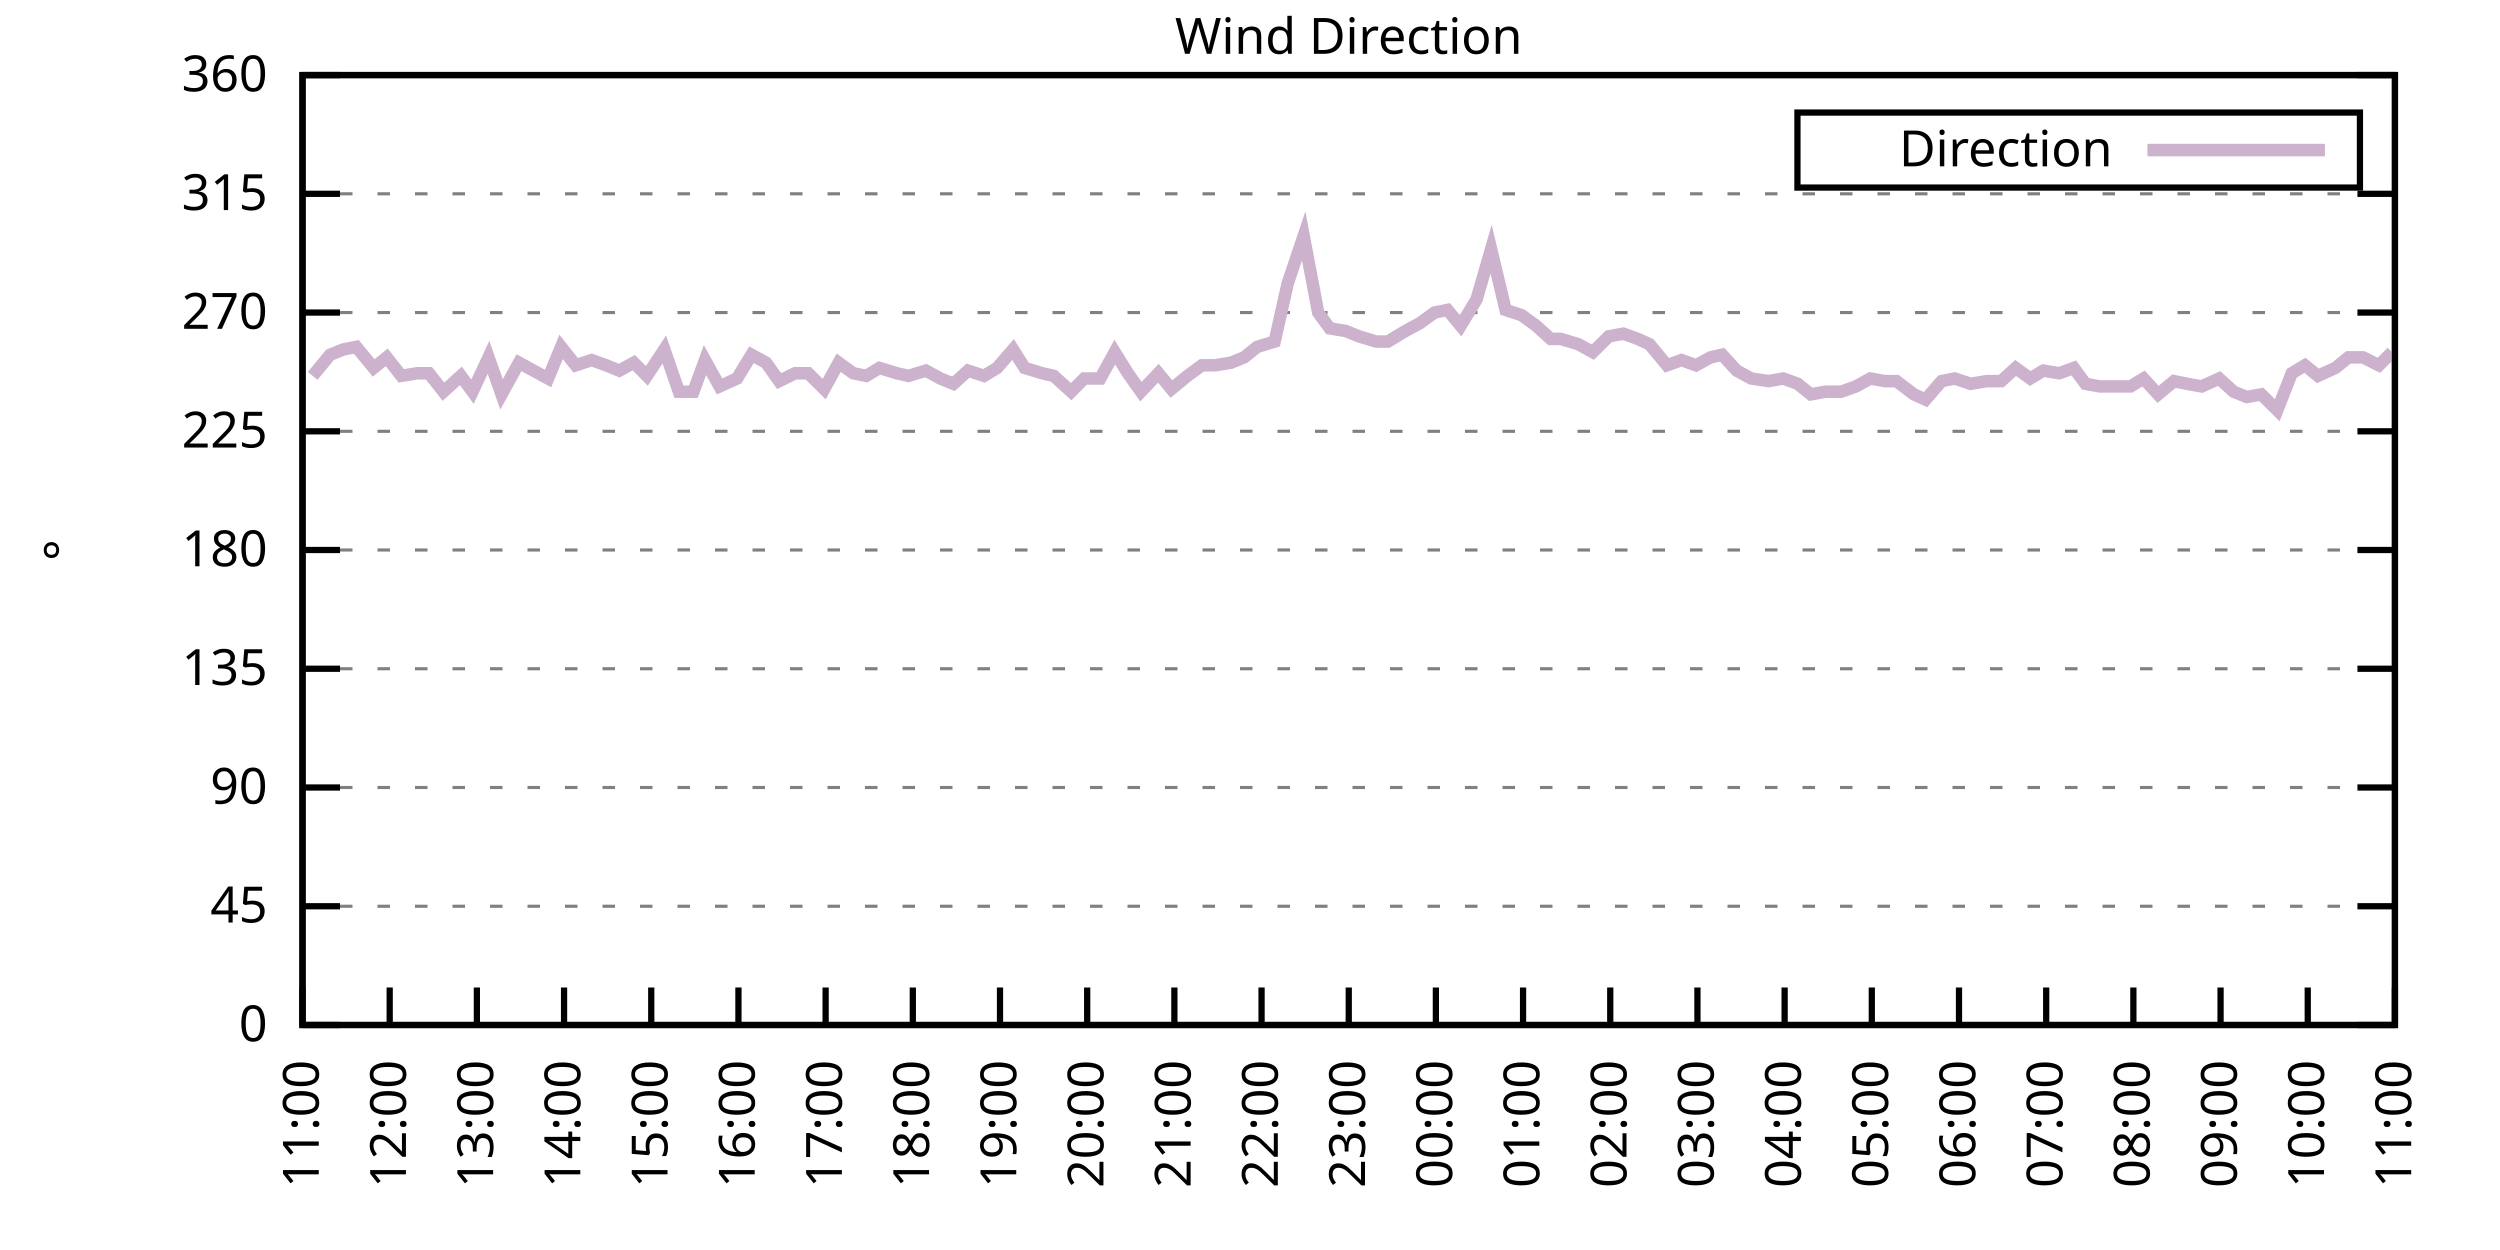
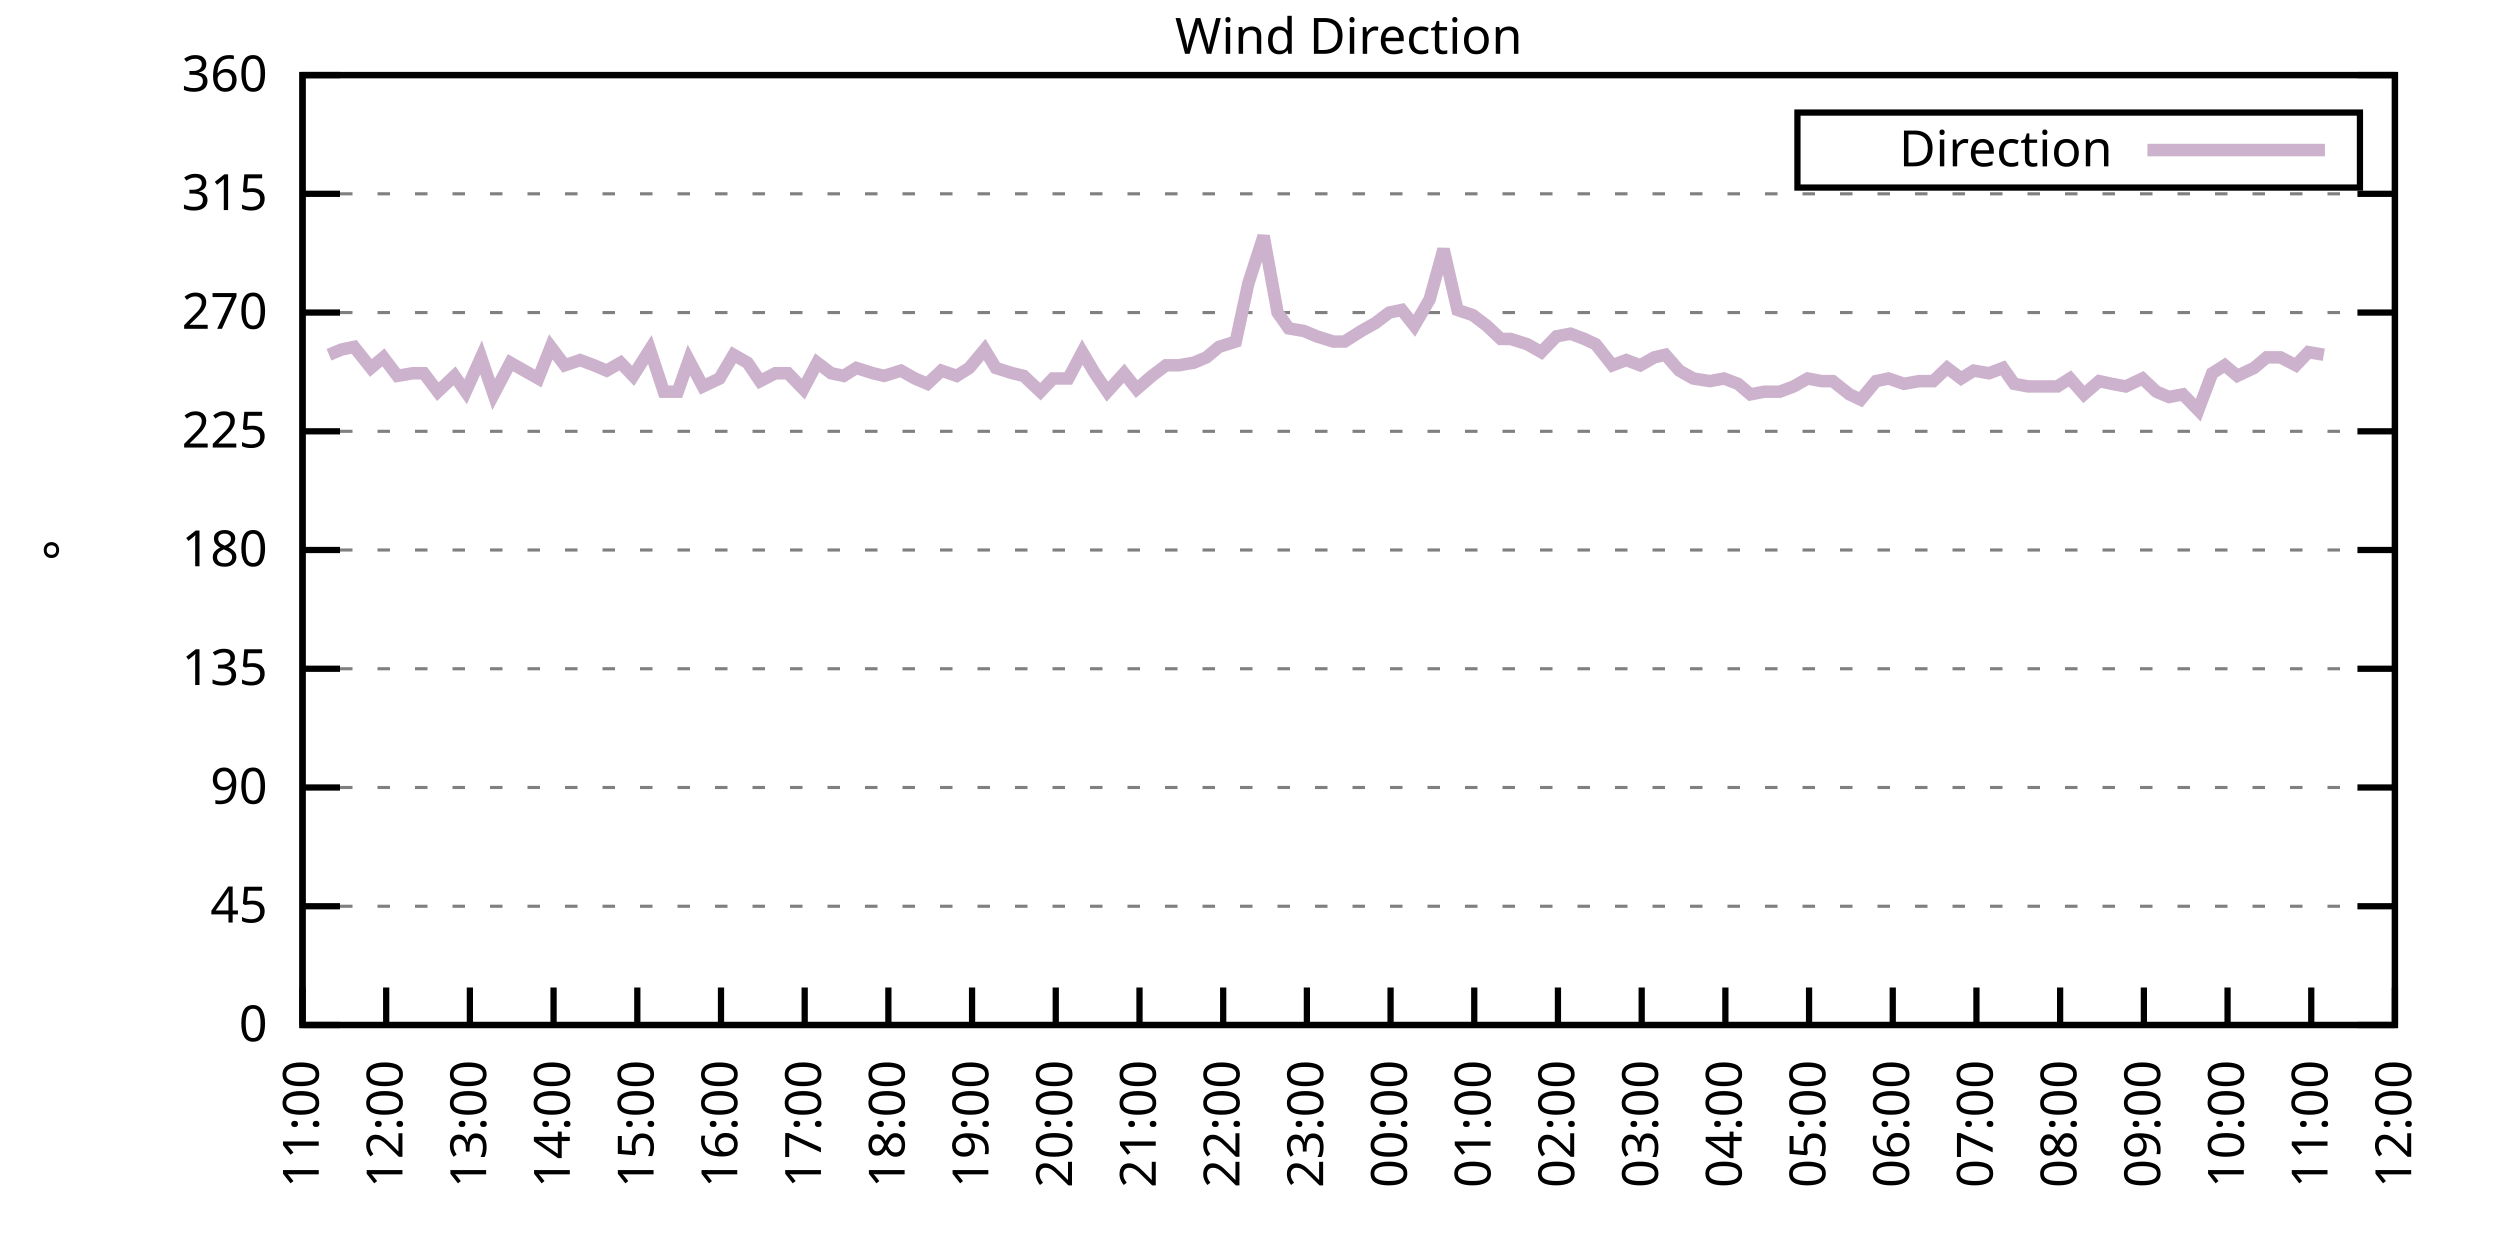
<svg xmlns="http://www.w3.org/2000/svg" xmlns:xlink="http://www.w3.org/1999/xlink" width="400" height="200" viewBox="0 0 400 200">
  <g id="gnuplot_canvas">
    <rect x="0" y="0" width="400" height="200" fill="none" />
    <defs>
      <circle id="gpDot" r="0.5" stroke-width="0.5" stroke="currentColor" />
      <path id="gpPt0" stroke-width="0.333" stroke="currentColor" d="M-1,0 h2 M0,-1 v2" />
      <path id="gpPt1" stroke-width="0.333" stroke="currentColor" d="M-1,-1 L1,1 M1,-1 L-1,1" />
      <path id="gpPt2" stroke-width="0.333" stroke="currentColor" d="M-1,0 L1,0 M0,-1 L0,1 M-1,-1 L1,1 M-1,1 L1,-1" />
      <rect id="gpPt3" stroke-width="0.333" stroke="currentColor" x="-1" y="-1" width="2" height="2" />
      <rect id="gpPt4" stroke-width="0.333" stroke="currentColor" fill="currentColor" x="-1" y="-1" width="2" height="2" />
      <circle id="gpPt5" stroke-width="0.333" stroke="currentColor" cx="0" cy="0" r="1" />
      <use xlink:href="#gpPt5" id="gpPt6" fill="currentColor" stroke="none" />
      <path id="gpPt7" stroke-width="0.333" stroke="currentColor" d="M0,-1.33 L-1.33,0.67 L1.33,0.67 z" />
      <use xlink:href="#gpPt7" id="gpPt8" fill="currentColor" stroke="none" />
      <use xlink:href="#gpPt7" id="gpPt9" stroke="currentColor" transform="rotate(180)" />
      <use xlink:href="#gpPt9" id="gpPt10" fill="currentColor" stroke="none" />
      <use xlink:href="#gpPt3" id="gpPt11" stroke="currentColor" transform="rotate(45)" />
      <use xlink:href="#gpPt11" id="gpPt12" fill="currentColor" stroke="none" />
      <path id="gpPt13" stroke-width="0.333" stroke="currentColor" d="M0,1.330 L1.265,0.411 L0.782,-1.067 L-0.782,-1.076 L-1.265,0.411 z" />
      <use xlink:href="#gpPt13" id="gpPt14" fill="currentColor" stroke="none" />
      <filter id="textbox" filterUnits="objectBoundingBox" x="0" y="0" height="1" width="1">
        <feFlood flood-color="white" flood-opacity="1" result="bgnd" />
        <feComposite in="SourceGraphic" in2="bgnd" operator="atop" />
      </filter>
      <filter id="greybox" filterUnits="objectBoundingBox" x="0" y="0" height="1" width="1">
        <feFlood flood-color="lightgrey" flood-opacity="1" result="grey" />
        <feComposite in="SourceGraphic" in2="grey" operator="atop" />
      </filter>
    </defs>
    <g fill="none" color="white" stroke="currentColor" stroke-width="1.00" stroke-linecap="butt" stroke-linejoin="miter">
</g>
    <g fill="none" color="black" stroke="currentColor" stroke-width="1.00" stroke-linecap="butt" stroke-linejoin="miter">
      <g stroke="none" shape-rendering="crispEdges">
        <polygon fill="rgb(255, 255, 255)" points="48.40,164.00 383.18,164.00 383.18,12.02 48.40,12.02 " />
      </g>
    </g>
    <g fill="none" color="black" stroke="currentColor" stroke-width="1.00" stroke-linecap="butt" stroke-linejoin="miter">
</g>
    <g fill="none" color="black" stroke="black" stroke-width="0.50" stroke-linecap="butt" stroke-linejoin="miter">
</g>
    <g fill="none" color="gray" stroke="currentColor" stroke-width="0.50" stroke-linecap="butt" stroke-linejoin="miter">
      <path stroke="gray" stroke-dasharray="2,4" class="gridline" d="M48.40,164.00 L383.19,164.00  " />
    </g>
    <g fill="none" color="gray" stroke="gray" stroke-width="1.00" stroke-linecap="butt" stroke-linejoin="miter">
</g>
    <g fill="none" color="black" stroke="currentColor" stroke-width="1.00" stroke-linecap="butt" stroke-linejoin="miter">
      <path stroke="black" d="M48.40,164.00 L54.40,164.00 M383.19,164.00 L377.19,164.00  " />
      <g transform="translate(42.80,166.60)" stroke="none" fill="black" font-family="Sans" font-size="8.00" text-anchor="end">
        <text>
          <tspan font-family="Sans"> 0</tspan>
        </text>
      </g>
    </g>
    <g fill="none" color="black" stroke="currentColor" stroke-width="1.00" stroke-linecap="butt" stroke-linejoin="miter">
</g>
    <g fill="none" color="black" stroke="black" stroke-width="0.50" stroke-linecap="butt" stroke-linejoin="miter">
</g>
    <g fill="none" color="gray" stroke="currentColor" stroke-width="0.50" stroke-linecap="butt" stroke-linejoin="miter">
      <path stroke="gray" stroke-dasharray="2,4" class="gridline" d="M48.40,145.00 L383.19,145.00  " />
    </g>
    <g fill="none" color="gray" stroke="gray" stroke-width="1.00" stroke-linecap="butt" stroke-linejoin="miter">
</g>
    <g fill="none" color="black" stroke="currentColor" stroke-width="1.00" stroke-linecap="butt" stroke-linejoin="miter">
      <path stroke="black" d="M48.40,145.00 L54.40,145.00 M383.19,145.00 L377.19,145.00  " />
      <g transform="translate(42.80,147.60)" stroke="none" fill="black" font-family="Sans" font-size="8.00" text-anchor="end">
        <text>
          <tspan font-family="Sans"> 45</tspan>
        </text>
      </g>
    </g>
    <g fill="none" color="black" stroke="currentColor" stroke-width="1.00" stroke-linecap="butt" stroke-linejoin="miter">
</g>
    <g fill="none" color="black" stroke="black" stroke-width="0.50" stroke-linecap="butt" stroke-linejoin="miter">
</g>
    <g fill="none" color="gray" stroke="currentColor" stroke-width="0.50" stroke-linecap="butt" stroke-linejoin="miter">
      <path stroke="gray" stroke-dasharray="2,4" class="gridline" d="M48.40,126.00 L383.19,126.00  " />
    </g>
    <g fill="none" color="gray" stroke="gray" stroke-width="1.00" stroke-linecap="butt" stroke-linejoin="miter">
</g>
    <g fill="none" color="black" stroke="currentColor" stroke-width="1.00" stroke-linecap="butt" stroke-linejoin="miter">
      <path stroke="black" d="M48.40,126.00 L54.40,126.00 M383.19,126.00 L377.19,126.00  " />
      <g transform="translate(42.80,128.60)" stroke="none" fill="black" font-family="Sans" font-size="8.00" text-anchor="end">
        <text>
          <tspan font-family="Sans"> 90</tspan>
        </text>
      </g>
    </g>
    <g fill="none" color="black" stroke="currentColor" stroke-width="1.00" stroke-linecap="butt" stroke-linejoin="miter">
</g>
    <g fill="none" color="black" stroke="black" stroke-width="0.50" stroke-linecap="butt" stroke-linejoin="miter">
</g>
    <g fill="none" color="gray" stroke="currentColor" stroke-width="0.50" stroke-linecap="butt" stroke-linejoin="miter">
      <path stroke="gray" stroke-dasharray="2,4" class="gridline" d="M48.40,107.00 L383.19,107.00  " />
    </g>
    <g fill="none" color="gray" stroke="gray" stroke-width="1.00" stroke-linecap="butt" stroke-linejoin="miter">
</g>
    <g fill="none" color="black" stroke="currentColor" stroke-width="1.00" stroke-linecap="butt" stroke-linejoin="miter">
      <path stroke="black" d="M48.40,107.00 L54.40,107.00 M383.19,107.00 L377.19,107.00  " />
      <g transform="translate(42.80,109.60)" stroke="none" fill="black" font-family="Sans" font-size="8.00" text-anchor="end">
        <text>
          <tspan font-family="Sans"> 135</tspan>
        </text>
      </g>
    </g>
    <g fill="none" color="black" stroke="currentColor" stroke-width="1.00" stroke-linecap="butt" stroke-linejoin="miter">
</g>
    <g fill="none" color="black" stroke="black" stroke-width="0.50" stroke-linecap="butt" stroke-linejoin="miter">
</g>
    <g fill="none" color="gray" stroke="currentColor" stroke-width="0.50" stroke-linecap="butt" stroke-linejoin="miter">
      <path stroke="gray" stroke-dasharray="2,4" class="gridline" d="M48.40,88.00 L383.19,88.00  " />
    </g>
    <g fill="none" color="gray" stroke="gray" stroke-width="1.00" stroke-linecap="butt" stroke-linejoin="miter">
</g>
    <g fill="none" color="black" stroke="currentColor" stroke-width="1.00" stroke-linecap="butt" stroke-linejoin="miter">
      <path stroke="black" d="M48.40,88.00 L54.40,88.00 M383.19,88.00 L377.19,88.00  " />
      <g transform="translate(42.80,90.60)" stroke="none" fill="black" font-family="Sans" font-size="8.00" text-anchor="end">
        <text>
          <tspan font-family="Sans"> 180</tspan>
        </text>
      </g>
    </g>
    <g fill="none" color="black" stroke="currentColor" stroke-width="1.00" stroke-linecap="butt" stroke-linejoin="miter">
</g>
    <g fill="none" color="black" stroke="black" stroke-width="0.50" stroke-linecap="butt" stroke-linejoin="miter">
</g>
    <g fill="none" color="gray" stroke="currentColor" stroke-width="0.50" stroke-linecap="butt" stroke-linejoin="miter">
      <path stroke="gray" stroke-dasharray="2,4" class="gridline" d="M48.40,69.01 L383.19,69.01  " />
    </g>
    <g fill="none" color="gray" stroke="gray" stroke-width="1.00" stroke-linecap="butt" stroke-linejoin="miter">
</g>
    <g fill="none" color="black" stroke="currentColor" stroke-width="1.00" stroke-linecap="butt" stroke-linejoin="miter">
      <path stroke="black" d="M48.40,69.01 L54.40,69.01 M383.19,69.01 L377.19,69.01  " />
      <g transform="translate(42.80,71.61)" stroke="none" fill="black" font-family="Sans" font-size="8.00" text-anchor="end">
        <text>
          <tspan font-family="Sans"> 225</tspan>
        </text>
      </g>
    </g>
    <g fill="none" color="black" stroke="currentColor" stroke-width="1.00" stroke-linecap="butt" stroke-linejoin="miter">
</g>
    <g fill="none" color="black" stroke="black" stroke-width="0.50" stroke-linecap="butt" stroke-linejoin="miter">
</g>
    <g fill="none" color="gray" stroke="currentColor" stroke-width="0.50" stroke-linecap="butt" stroke-linejoin="miter">
      <path stroke="gray" stroke-dasharray="2,4" class="gridline" d="M48.40,50.01 L383.19,50.01  " />
    </g>
    <g fill="none" color="gray" stroke="gray" stroke-width="1.00" stroke-linecap="butt" stroke-linejoin="miter">
</g>
    <g fill="none" color="black" stroke="currentColor" stroke-width="1.00" stroke-linecap="butt" stroke-linejoin="miter">
      <path stroke="black" d="M48.40,50.01 L54.40,50.01 M383.19,50.01 L377.19,50.01  " />
      <g transform="translate(42.80,52.61)" stroke="none" fill="black" font-family="Sans" font-size="8.00" text-anchor="end">
        <text>
          <tspan font-family="Sans"> 270</tspan>
        </text>
      </g>
    </g>
    <g fill="none" color="black" stroke="currentColor" stroke-width="1.00" stroke-linecap="butt" stroke-linejoin="miter">
</g>
    <g fill="none" color="black" stroke="black" stroke-width="0.50" stroke-linecap="butt" stroke-linejoin="miter">
</g>
    <g fill="none" color="gray" stroke="currentColor" stroke-width="0.50" stroke-linecap="butt" stroke-linejoin="miter">
      <path stroke="gray" stroke-dasharray="2,4" class="gridline" d="M48.40,31.01 L383.19,31.01  " />
    </g>
    <g fill="none" color="gray" stroke="gray" stroke-width="1.00" stroke-linecap="butt" stroke-linejoin="miter">
</g>
    <g fill="none" color="black" stroke="currentColor" stroke-width="1.00" stroke-linecap="butt" stroke-linejoin="miter">
      <path stroke="black" d="M48.40,31.01 L54.40,31.01 M383.19,31.01 L377.19,31.01  " />
      <g transform="translate(42.80,33.61)" stroke="none" fill="black" font-family="Sans" font-size="8.00" text-anchor="end">
        <text>
          <tspan font-family="Sans"> 315</tspan>
        </text>
      </g>
    </g>
    <g fill="none" color="black" stroke="currentColor" stroke-width="1.00" stroke-linecap="butt" stroke-linejoin="miter">
</g>
    <g fill="none" color="black" stroke="black" stroke-width="0.50" stroke-linecap="butt" stroke-linejoin="miter">
</g>
    <g fill="none" color="gray" stroke="currentColor" stroke-width="0.50" stroke-linecap="butt" stroke-linejoin="miter">
      <path stroke="gray" stroke-dasharray="2,4" class="gridline" d="M48.40,12.01 L383.19,12.01  " />
    </g>
    <g fill="none" color="gray" stroke="gray" stroke-width="1.00" stroke-linecap="butt" stroke-linejoin="miter">
</g>
    <g fill="none" color="black" stroke="currentColor" stroke-width="1.00" stroke-linecap="butt" stroke-linejoin="miter">
      <path stroke="black" d="M48.40,12.01 L54.40,12.01 M383.19,12.01 L377.19,12.01  " />
      <g transform="translate(42.80,14.61)" stroke="none" fill="black" font-family="Sans" font-size="8.00" text-anchor="end">
        <text>
          <tspan font-family="Sans"> 360</tspan>
        </text>
      </g>
    </g>
    <g fill="none" color="black" stroke="currentColor" stroke-width="1.00" stroke-linecap="butt" stroke-linejoin="miter">
      <path stroke="black" d="M48.40,164.00 L48.40,158.00  " />
      <g transform="translate(51.00,169.60) rotate(270.00)" stroke="none" fill="black" font-family="Sans" font-size="8.00" text-anchor="end">
        <text>
          <tspan font-family="Sans">11:00</tspan>
        </text>
      </g>
    </g>
    <g fill="none" color="black" stroke="currentColor" stroke-width="1.00" stroke-linecap="butt" stroke-linejoin="miter">
-       <path stroke="black" d="M62.35,164.00 L62.35,158.00  " />
-       <g transform="translate(64.95,169.60) rotate(270.00)" stroke="none" fill="black" font-family="Sans" font-size="8.00" text-anchor="end">
+       <path stroke="black" d="M61.79,164.00 L61.79,158.00  " />
+       <g transform="translate(64.39,169.60) rotate(270.00)" stroke="none" fill="black" font-family="Sans" font-size="8.00" text-anchor="end">
        <text>
          <tspan font-family="Sans">12:00</tspan>
        </text>
      </g>
    </g>
    <g fill="none" color="black" stroke="currentColor" stroke-width="1.00" stroke-linecap="butt" stroke-linejoin="miter">
-       <path stroke="black" d="M76.30,164.00 L76.30,158.00  " />
-       <g transform="translate(78.90,169.60) rotate(270.00)" stroke="none" fill="black" font-family="Sans" font-size="8.00" text-anchor="end">
+       <path stroke="black" d="M75.18,164.00 L75.18,158.00  " />
+       <g transform="translate(77.78,169.60) rotate(270.00)" stroke="none" fill="black" font-family="Sans" font-size="8.00" text-anchor="end">
        <text>
          <tspan font-family="Sans">13:00</tspan>
        </text>
      </g>
    </g>
    <g fill="none" color="black" stroke="currentColor" stroke-width="1.00" stroke-linecap="butt" stroke-linejoin="miter">
-       <path stroke="black" d="M90.25,164.00 L90.25,158.00  " />
-       <g transform="translate(92.85,169.60) rotate(270.00)" stroke="none" fill="black" font-family="Sans" font-size="8.00" text-anchor="end">
+       <path stroke="black" d="M88.57,164.00 L88.57,158.00  " />
+       <g transform="translate(91.17,169.60) rotate(270.00)" stroke="none" fill="black" font-family="Sans" font-size="8.00" text-anchor="end">
        <text>
          <tspan font-family="Sans">14:00</tspan>
        </text>
      </g>
    </g>
    <g fill="none" color="black" stroke="currentColor" stroke-width="1.00" stroke-linecap="butt" stroke-linejoin="miter">
-       <path stroke="black" d="M104.20,164.00 L104.20,158.00  " />
-       <g transform="translate(106.80,169.60) rotate(270.00)" stroke="none" fill="black" font-family="Sans" font-size="8.00" text-anchor="end">
+       <path stroke="black" d="M101.97,164.00 L101.97,158.00  " />
+       <g transform="translate(104.57,169.60) rotate(270.00)" stroke="none" fill="black" font-family="Sans" font-size="8.00" text-anchor="end">
        <text>
          <tspan font-family="Sans">15:00</tspan>
        </text>
      </g>
    </g>
    <g fill="none" color="black" stroke="currentColor" stroke-width="1.00" stroke-linecap="butt" stroke-linejoin="miter">
-       <path stroke="black" d="M118.15,164.00 L118.15,158.00  " />
-       <g transform="translate(120.75,169.60) rotate(270.00)" stroke="none" fill="black" font-family="Sans" font-size="8.00" text-anchor="end">
+       <path stroke="black" d="M115.36,164.00 L115.36,158.00  " />
+       <g transform="translate(117.96,169.60) rotate(270.00)" stroke="none" fill="black" font-family="Sans" font-size="8.00" text-anchor="end">
        <text>
          <tspan font-family="Sans">16:00</tspan>
        </text>
      </g>
    </g>
    <g fill="none" color="black" stroke="currentColor" stroke-width="1.00" stroke-linecap="butt" stroke-linejoin="miter">
-       <path stroke="black" d="M132.10,164.00 L132.10,158.00  " />
-       <g transform="translate(134.70,169.60) rotate(270.00)" stroke="none" fill="black" font-family="Sans" font-size="8.00" text-anchor="end">
+       <path stroke="black" d="M128.75,164.00 L128.75,158.00  " />
+       <g transform="translate(131.35,169.60) rotate(270.00)" stroke="none" fill="black" font-family="Sans" font-size="8.00" text-anchor="end">
        <text>
          <tspan font-family="Sans">17:00</tspan>
        </text>
      </g>
    </g>
    <g fill="none" color="black" stroke="currentColor" stroke-width="1.00" stroke-linecap="butt" stroke-linejoin="miter">
-       <path stroke="black" d="M146.05,164.00 L146.05,158.00  " />
-       <g transform="translate(148.65,169.60) rotate(270.00)" stroke="none" fill="black" font-family="Sans" font-size="8.00" text-anchor="end">
+       <path stroke="black" d="M142.14,164.00 L142.14,158.00  " />
+       <g transform="translate(144.74,169.60) rotate(270.00)" stroke="none" fill="black" font-family="Sans" font-size="8.00" text-anchor="end">
        <text>
          <tspan font-family="Sans">18:00</tspan>
        </text>
      </g>
    </g>
    <g fill="none" color="black" stroke="currentColor" stroke-width="1.00" stroke-linecap="butt" stroke-linejoin="miter">
-       <path stroke="black" d="M160.00,164.00 L160.00,158.00  " />
-       <g transform="translate(162.60,169.60) rotate(270.00)" stroke="none" fill="black" font-family="Sans" font-size="8.00" text-anchor="end">
+       <path stroke="black" d="M155.53,164.00 L155.53,158.00  " />
+       <g transform="translate(158.13,169.60) rotate(270.00)" stroke="none" fill="black" font-family="Sans" font-size="8.00" text-anchor="end">
        <text>
          <tspan font-family="Sans">19:00</tspan>
        </text>
      </g>
    </g>
    <g fill="none" color="black" stroke="currentColor" stroke-width="1.00" stroke-linecap="butt" stroke-linejoin="miter">
-       <path stroke="black" d="M173.95,164.00 L173.95,158.00  " />
-       <g transform="translate(176.55,169.60) rotate(270.00)" stroke="none" fill="black" font-family="Sans" font-size="8.00" text-anchor="end">
+       <path stroke="black" d="M168.92,164.00 L168.92,158.00  " />
+       <g transform="translate(171.52,169.60) rotate(270.00)" stroke="none" fill="black" font-family="Sans" font-size="8.00" text-anchor="end">
        <text>
          <tspan font-family="Sans">20:00</tspan>
        </text>
      </g>
    </g>
    <g fill="none" color="black" stroke="currentColor" stroke-width="1.00" stroke-linecap="butt" stroke-linejoin="miter">
-       <path stroke="black" d="M187.90,164.00 L187.90,158.00  " />
-       <g transform="translate(190.50,169.60) rotate(270.00)" stroke="none" fill="black" font-family="Sans" font-size="8.00" text-anchor="end">
+       <path stroke="black" d="M182.32,164.00 L182.32,158.00  " />
+       <g transform="translate(184.92,169.60) rotate(270.00)" stroke="none" fill="black" font-family="Sans" font-size="8.00" text-anchor="end">
        <text>
          <tspan font-family="Sans">21:00</tspan>
        </text>
      </g>
    </g>
    <g fill="none" color="black" stroke="currentColor" stroke-width="1.00" stroke-linecap="butt" stroke-linejoin="miter">
-       <path stroke="black" d="M201.85,164.00 L201.85,158.00  " />
-       <g transform="translate(204.45,169.60) rotate(270.00)" stroke="none" fill="black" font-family="Sans" font-size="8.00" text-anchor="end">
+       <path stroke="black" d="M195.71,164.00 L195.71,158.00  " />
+       <g transform="translate(198.31,169.60) rotate(270.00)" stroke="none" fill="black" font-family="Sans" font-size="8.00" text-anchor="end">
        <text>
          <tspan font-family="Sans">22:00</tspan>
        </text>
      </g>
    </g>
    <g fill="none" color="black" stroke="currentColor" stroke-width="1.00" stroke-linecap="butt" stroke-linejoin="miter">
-       <path stroke="black" d="M215.80,164.00 L215.80,158.00  " />
-       <g transform="translate(218.40,169.60) rotate(270.00)" stroke="none" fill="black" font-family="Sans" font-size="8.00" text-anchor="end">
+       <path stroke="black" d="M209.10,164.00 L209.10,158.00  " />
+       <g transform="translate(211.70,169.60) rotate(270.00)" stroke="none" fill="black" font-family="Sans" font-size="8.00" text-anchor="end">
        <text>
          <tspan font-family="Sans">23:00</tspan>
        </text>
      </g>
    </g>
    <g fill="none" color="black" stroke="currentColor" stroke-width="1.00" stroke-linecap="butt" stroke-linejoin="miter">
-       <path stroke="black" d="M229.74,164.00 L229.74,158.00  " />
-       <g transform="translate(232.34,169.60) rotate(270.00)" stroke="none" fill="black" font-family="Sans" font-size="8.00" text-anchor="end">
+       <path stroke="black" d="M222.49,164.00 L222.49,158.00  " />
+       <g transform="translate(225.09,169.60) rotate(270.00)" stroke="none" fill="black" font-family="Sans" font-size="8.00" text-anchor="end">
        <text>
          <tspan font-family="Sans">00:00</tspan>
        </text>
      </g>
    </g>
    <g fill="none" color="black" stroke="currentColor" stroke-width="1.00" stroke-linecap="butt" stroke-linejoin="miter">
-       <path stroke="black" d="M243.69,164.00 L243.69,158.00  " />
-       <g transform="translate(246.29,169.60) rotate(270.00)" stroke="none" fill="black" font-family="Sans" font-size="8.00" text-anchor="end">
+       <path stroke="black" d="M235.88,164.00 L235.88,158.00  " />
+       <g transform="translate(238.48,169.60) rotate(270.00)" stroke="none" fill="black" font-family="Sans" font-size="8.00" text-anchor="end">
        <text>
          <tspan font-family="Sans">01:00</tspan>
        </text>
      </g>
    </g>
    <g fill="none" color="black" stroke="currentColor" stroke-width="1.00" stroke-linecap="butt" stroke-linejoin="miter">
-       <path stroke="black" d="M257.64,164.00 L257.64,158.00  " />
-       <g transform="translate(260.24,169.60) rotate(270.00)" stroke="none" fill="black" font-family="Sans" font-size="8.00" text-anchor="end">
+       <path stroke="black" d="M249.27,164.00 L249.27,158.00  " />
+       <g transform="translate(251.87,169.60) rotate(270.00)" stroke="none" fill="black" font-family="Sans" font-size="8.00" text-anchor="end">
        <text>
          <tspan font-family="Sans">02:00</tspan>
        </text>
      </g>
    </g>
    <g fill="none" color="black" stroke="currentColor" stroke-width="1.00" stroke-linecap="butt" stroke-linejoin="miter">
-       <path stroke="black" d="M271.59,164.00 L271.59,158.00  " />
-       <g transform="translate(274.19,169.60) rotate(270.00)" stroke="none" fill="black" font-family="Sans" font-size="8.00" text-anchor="end">
+       <path stroke="black" d="M262.67,164.00 L262.67,158.00  " />
+       <g transform="translate(265.27,169.60) rotate(270.00)" stroke="none" fill="black" font-family="Sans" font-size="8.00" text-anchor="end">
        <text>
          <tspan font-family="Sans">03:00</tspan>
        </text>
      </g>
    </g>
    <g fill="none" color="black" stroke="currentColor" stroke-width="1.00" stroke-linecap="butt" stroke-linejoin="miter">
-       <path stroke="black" d="M285.54,164.00 L285.54,158.00  " />
-       <g transform="translate(288.14,169.60) rotate(270.00)" stroke="none" fill="black" font-family="Sans" font-size="8.00" text-anchor="end">
+       <path stroke="black" d="M276.06,164.00 L276.06,158.00  " />
+       <g transform="translate(278.66,169.60) rotate(270.00)" stroke="none" fill="black" font-family="Sans" font-size="8.00" text-anchor="end">
        <text>
          <tspan font-family="Sans">04:00</tspan>
        </text>
      </g>
    </g>
    <g fill="none" color="black" stroke="currentColor" stroke-width="1.00" stroke-linecap="butt" stroke-linejoin="miter">
-       <path stroke="black" d="M299.49,164.00 L299.49,158.00  " />
-       <g transform="translate(302.09,169.60) rotate(270.00)" stroke="none" fill="black" font-family="Sans" font-size="8.00" text-anchor="end">
+       <path stroke="black" d="M289.45,164.00 L289.45,158.00  " />
+       <g transform="translate(292.05,169.60) rotate(270.00)" stroke="none" fill="black" font-family="Sans" font-size="8.00" text-anchor="end">
        <text>
          <tspan font-family="Sans">05:00</tspan>
        </text>
      </g>
    </g>
    <g fill="none" color="black" stroke="currentColor" stroke-width="1.00" stroke-linecap="butt" stroke-linejoin="miter">
-       <path stroke="black" d="M313.44,164.00 L313.44,158.00  " />
-       <g transform="translate(316.04,169.60) rotate(270.00)" stroke="none" fill="black" font-family="Sans" font-size="8.00" text-anchor="end">
+       <path stroke="black" d="M302.84,164.00 L302.84,158.00  " />
+       <g transform="translate(305.44,169.60) rotate(270.00)" stroke="none" fill="black" font-family="Sans" font-size="8.00" text-anchor="end">
        <text>
          <tspan font-family="Sans">06:00</tspan>
        </text>
      </g>
    </g>
    <g fill="none" color="black" stroke="currentColor" stroke-width="1.00" stroke-linecap="butt" stroke-linejoin="miter">
-       <path stroke="black" d="M327.39,164.00 L327.39,158.00  " />
-       <g transform="translate(329.99,169.60) rotate(270.00)" stroke="none" fill="black" font-family="Sans" font-size="8.00" text-anchor="end">
+       <path stroke="black" d="M316.23,164.00 L316.23,158.00  " />
+       <g transform="translate(318.83,169.60) rotate(270.00)" stroke="none" fill="black" font-family="Sans" font-size="8.00" text-anchor="end">
        <text>
          <tspan font-family="Sans">07:00</tspan>
        </text>
      </g>
    </g>
    <g fill="none" color="black" stroke="currentColor" stroke-width="1.00" stroke-linecap="butt" stroke-linejoin="miter">
-       <path stroke="black" d="M341.34,164.00 L341.34,158.00  " />
-       <g transform="translate(343.94,169.60) rotate(270.00)" stroke="none" fill="black" font-family="Sans" font-size="8.00" text-anchor="end">
+       <path stroke="black" d="M329.62,164.00 L329.62,158.00  " />
+       <g transform="translate(332.22,169.60) rotate(270.00)" stroke="none" fill="black" font-family="Sans" font-size="8.00" text-anchor="end">
        <text>
          <tspan font-family="Sans">08:00</tspan>
        </text>
      </g>
    </g>
    <g fill="none" color="black" stroke="currentColor" stroke-width="1.00" stroke-linecap="butt" stroke-linejoin="miter">
-       <path stroke="black" d="M355.29,164.00 L355.29,158.00  " />
-       <g transform="translate(357.89,169.60) rotate(270.00)" stroke="none" fill="black" font-family="Sans" font-size="8.00" text-anchor="end">
+       <path stroke="black" d="M343.02,164.00 L343.02,158.00  " />
+       <g transform="translate(345.62,169.60) rotate(270.00)" stroke="none" fill="black" font-family="Sans" font-size="8.00" text-anchor="end">
        <text>
          <tspan font-family="Sans">09:00</tspan>
        </text>
      </g>
    </g>
    <g fill="none" color="black" stroke="currentColor" stroke-width="1.00" stroke-linecap="butt" stroke-linejoin="miter">
-       <path stroke="black" d="M369.24,164.00 L369.24,158.00  " />
-       <g transform="translate(371.84,169.60) rotate(270.00)" stroke="none" fill="black" font-family="Sans" font-size="8.00" text-anchor="end">
+       <path stroke="black" d="M356.41,164.00 L356.41,158.00  " />
+       <g transform="translate(359.01,169.60) rotate(270.00)" stroke="none" fill="black" font-family="Sans" font-size="8.00" text-anchor="end">
        <text>
          <tspan font-family="Sans">10:00</tspan>
+         </text>
+       </g>
+     </g>
+     <g fill="none" color="black" stroke="currentColor" stroke-width="1.00" stroke-linecap="butt" stroke-linejoin="miter">
+       <path stroke="black" d="M369.80,164.00 L369.80,158.00  " />
+       <g transform="translate(372.40,169.60) rotate(270.00)" stroke="none" fill="black" font-family="Sans" font-size="8.00" text-anchor="end">
+         <text>
+           <tspan font-family="Sans">11:00</tspan>
        </text>
      </g>
    </g>
    <g fill="none" color="black" stroke="currentColor" stroke-width="1.00" stroke-linecap="butt" stroke-linejoin="miter">
      <path stroke="black" d="M383.19,164.00 L383.19,158.00  " />
      <g transform="translate(385.79,169.60) rotate(270.00)" stroke="none" fill="black" font-family="Sans" font-size="8.00" text-anchor="end">
        <text>
-           <tspan font-family="Sans">11:00</tspan>
+           <tspan font-family="Sans">12:00</tspan>
        </text>
      </g>
    </g>
    <g fill="none" color="black" stroke="currentColor" stroke-width="1.00" stroke-linecap="butt" stroke-linejoin="miter">
</g>
    <g fill="none" color="black" stroke="currentColor" stroke-width="1.00" stroke-linecap="butt" stroke-linejoin="miter">
      <path stroke="black" d="M48.40,12.01 L48.40,164.00 L383.19,164.00 L383.19,12.01 L48.40,12.01 Z  " />
    </g>
    <g fill="none" color="black" stroke="currentColor" stroke-width="1.00" stroke-linecap="butt" stroke-linejoin="miter">
</g>
    <g fill="none" color="black" stroke="currentColor" stroke-width="1.00" stroke-linecap="butt" stroke-linejoin="miter">
      <path stroke="black" d="M287.59,30.01 L287.59,18.01 L377.59,18.01 L377.59,30.01 L287.59,30.01 Z  " />
    </g>
    <g id="Wind_direction_plot_1">
      <g fill="none" color="white" stroke="black" stroke-width="2.00" stroke-linecap="butt" stroke-linejoin="miter">
</g>
      <g fill="none" color="black" stroke="currentColor" stroke-width="2.00" stroke-linecap="butt" stroke-linejoin="miter">
        <g transform="translate(337.99,26.61)" stroke="none" fill="black" font-family="Sans" font-size="8.00" text-anchor="end">
          <text>
            <tspan font-family="Sans">Direction</tspan>
          </text>
        </g>
      </g>
      <g fill="none" color="black" stroke="currentColor" stroke-width="2.00" stroke-linecap="butt" stroke-linejoin="miter">
-         <path stroke="rgb(204, 178, 204)" d="M343.59,24.01 L371.99,24.01 M50.03,60.14 L52.82,56.76 L54.91,55.92 L57.00,55.50 L59.79,58.87 L61.88,57.18   L64.21,60.14 L66.77,59.72 L68.63,59.72 L70.95,62.67 L73.74,60.14 L75.60,62.67 L78.16,57.18 L80.25,63.10   L83.04,58.03 L85.37,59.30 L87.69,60.56 L89.78,55.50 L92.11,58.45 L94.67,57.61 L96.99,58.45 L99.08,59.30   L101.41,58.03 L103.50,60.14 L106.29,55.92 L108.62,62.67 L110.94,62.67 L112.80,57.61 L115.13,61.83 L117.92,60.56   L120.24,56.76 L122.57,58.03 L124.66,60.98 L127.22,59.72 L129.31,59.72 L131.87,62.25 L134.19,58.03 L136.51,59.72   L138.61,60.14 L140.70,58.87 L143.49,59.72 L145.35,60.14 L148.14,59.30 L150.46,60.56 L152.56,61.41 L154.88,59.30   L157.44,60.14 L159.53,58.87 L162.09,55.92 L163.95,58.87 L166.74,59.72 L168.60,60.14 L171.39,62.67 L173.48,60.56   L176.04,60.56 L178.36,56.34 L180.46,59.72 L182.55,62.67 L185.34,59.72 L187.43,62.25 L189.99,60.14 L192.31,58.45   L194.41,58.45 L196.96,58.03 L199.06,57.18 L201.15,55.50 L203.94,54.65 L206.03,45.36 L208.59,37.76 L210.91,50.01   L212.77,52.54 L215.33,52.96 L217.42,53.81 L220.21,54.65 L222.07,54.65 L224.86,52.96 L227.19,51.70 L229.51,50.01   L231.60,49.59 L233.70,52.12 L236.25,47.90 L238.58,39.87 L240.90,49.59 L243.46,50.43 L245.79,52.12 L248.11,54.23   L249.74,54.23 L252.53,55.07 L254.85,56.34 L257.41,53.81 L259.74,53.39 L262.06,54.23 L263.92,55.07 L266.71,58.45   L269.04,57.61 L271.36,58.45 L273.69,57.18 L275.55,56.76 L277.87,59.30 L280.20,60.56 L282.99,60.98 L285.31,60.56   L287.64,61.41 L289.73,63.10 L292.05,62.67 L294.61,62.67 L296.94,61.83 L299.26,60.56 L301.58,60.98 L303.44,60.98   L306.23,63.10 L308.09,63.94 L310.65,60.98 L312.74,60.56 L315.30,61.41 L317.86,60.98 L320.18,60.98 L322.51,58.87   L324.83,60.56 L326.93,59.30 L329.48,59.72 L331.81,58.87 L333.67,61.41 L335.99,61.83 L338.78,61.83 L340.88,61.83   L342.97,60.56 L345.29,63.10 L347.85,60.98 L349.94,61.41 L352.27,61.83 L355.06,60.56 L357.38,62.67 L359.48,63.52   L361.80,63.10 L364.36,65.63 L366.68,59.72 L368.78,58.45 L370.87,60.14 L373.66,58.87 L375.75,57.18 L378.08,57.18   L380.63,58.45 L382.73,56.34  " />
+         <path stroke="rgb(204, 178, 204)" d="M343.59,24.01 L371.99,24.01 M52.64,56.76 L54.65,55.92 L56.66,55.50 L59.34,58.87 L61.35,57.18 L63.58,60.14   L66.03,59.72 L67.82,59.72 L70.05,62.67 L72.73,60.14 L74.51,62.67 L76.97,57.18 L78.98,63.10 L81.66,58.03   L83.89,59.30 L86.12,60.56 L88.13,55.50 L90.36,58.45 L92.82,57.61 L95.05,58.45 L97.06,59.30 L99.29,58.03   L101.30,60.14 L103.98,55.92 L106.21,62.67 L108.44,62.67 L110.22,57.61 L112.46,61.83 L115.13,60.56 L117.37,56.76   L119.60,58.03 L121.61,60.98 L124.06,59.72 L126.07,59.72 L128.53,62.25 L130.76,58.03 L132.99,59.72 L135.00,60.14   L137.01,58.87 L139.69,59.72 L141.47,60.14 L144.15,59.30 L146.38,60.56 L148.39,61.41 L150.62,59.30 L153.08,60.14   L155.09,58.87 L157.54,55.92 L159.33,58.87 L162.01,59.72 L163.79,60.14 L166.47,62.67 L168.48,60.56 L170.93,60.56   L173.17,56.34 L175.17,59.72 L177.18,62.67 L179.86,59.72 L181.87,62.25 L184.32,60.14 L186.56,58.45 L188.57,58.45   L191.02,58.03 L193.03,57.18 L195.04,55.50 L197.72,54.65 L199.73,45.36 L202.18,37.76 L204.41,50.01 L206.20,52.54   L208.65,52.96 L210.66,53.81 L213.34,54.65 L215.13,54.65 L217.80,52.96 L220.04,51.70 L222.27,50.01 L224.28,49.59   L226.29,52.12 L228.74,47.90 L230.97,39.87 L233.20,49.59 L235.66,50.43 L237.89,52.12 L240.12,54.23 L241.69,54.23   L244.36,55.07 L246.60,56.34 L249.05,53.81 L251.28,53.39 L253.51,54.23 L255.30,55.07 L257.98,58.45 L260.21,57.61   L262.44,58.45 L264.67,57.18 L266.46,56.76 L268.69,59.30 L270.92,60.56 L273.60,60.98 L275.83,60.56 L278.07,61.41   L280.07,63.10 L282.31,62.67 L284.76,62.67 L286.99,61.83 L289.23,60.56 L291.46,60.98 L293.24,60.98 L295.92,63.10   L297.71,63.94 L300.16,60.98 L302.17,60.56 L304.63,61.41 L307.08,60.98 L309.31,60.98 L311.54,58.87 L313.78,60.56   L315.79,59.30 L318.24,59.72 L320.47,58.87 L322.26,61.41 L324.49,61.83 L327.17,61.83 L329.18,61.83 L331.19,60.56   L333.42,63.10 L335.87,60.98 L337.88,61.41 L340.11,61.83 L342.79,60.56 L345.02,62.67 L347.03,63.52 L349.26,63.10   L351.72,65.63 L353.95,59.72 L355.96,58.45 L357.97,60.14 L360.65,58.87 L362.66,57.18 L364.89,57.18 L367.34,58.45   L369.35,56.34 L371.81,56.76  " />
      </g>
    </g>
    <g fill="none" color="black" stroke="currentColor" stroke-width="2.00" stroke-linecap="butt" stroke-linejoin="miter">
</g>
    <g fill="none" color="black" stroke="black" stroke-width="1.00" stroke-linecap="butt" stroke-linejoin="miter">
</g>
    <g fill="none" color="black" stroke="currentColor" stroke-width="1.00" stroke-linecap="butt" stroke-linejoin="miter">
      <path stroke="black" d="M48.40,12.01 L48.40,164.00 L383.19,164.00 L383.19,12.01 L48.40,12.01 Z  " />
      <g transform="translate(12.80,88.01) rotate(270.00)" stroke="none" fill="black" font-family="Sans" font-size="8.00" text-anchor="middle">
        <text>
          <tspan font-family="Sans">°</tspan>
        </text>
      </g>
    </g>
    <g fill="none" color="black" stroke="currentColor" stroke-width="1.00" stroke-linecap="butt" stroke-linejoin="miter">
</g>
    <g fill="none" color="black" stroke="currentColor" stroke-width="1.00" stroke-linecap="butt" stroke-linejoin="miter">
      <g transform="translate(215.79,8.61)" stroke="none" fill="black" font-family="Sans" font-size="8.00" text-anchor="middle">
        <text>
          <tspan font-family="Sans">Wind Direction</tspan>
        </text>
      </g>
    </g>
    <g fill="none" color="black" stroke="currentColor" stroke-width="1.00" stroke-linecap="butt" stroke-linejoin="miter">
</g>
  </g>
</svg>
